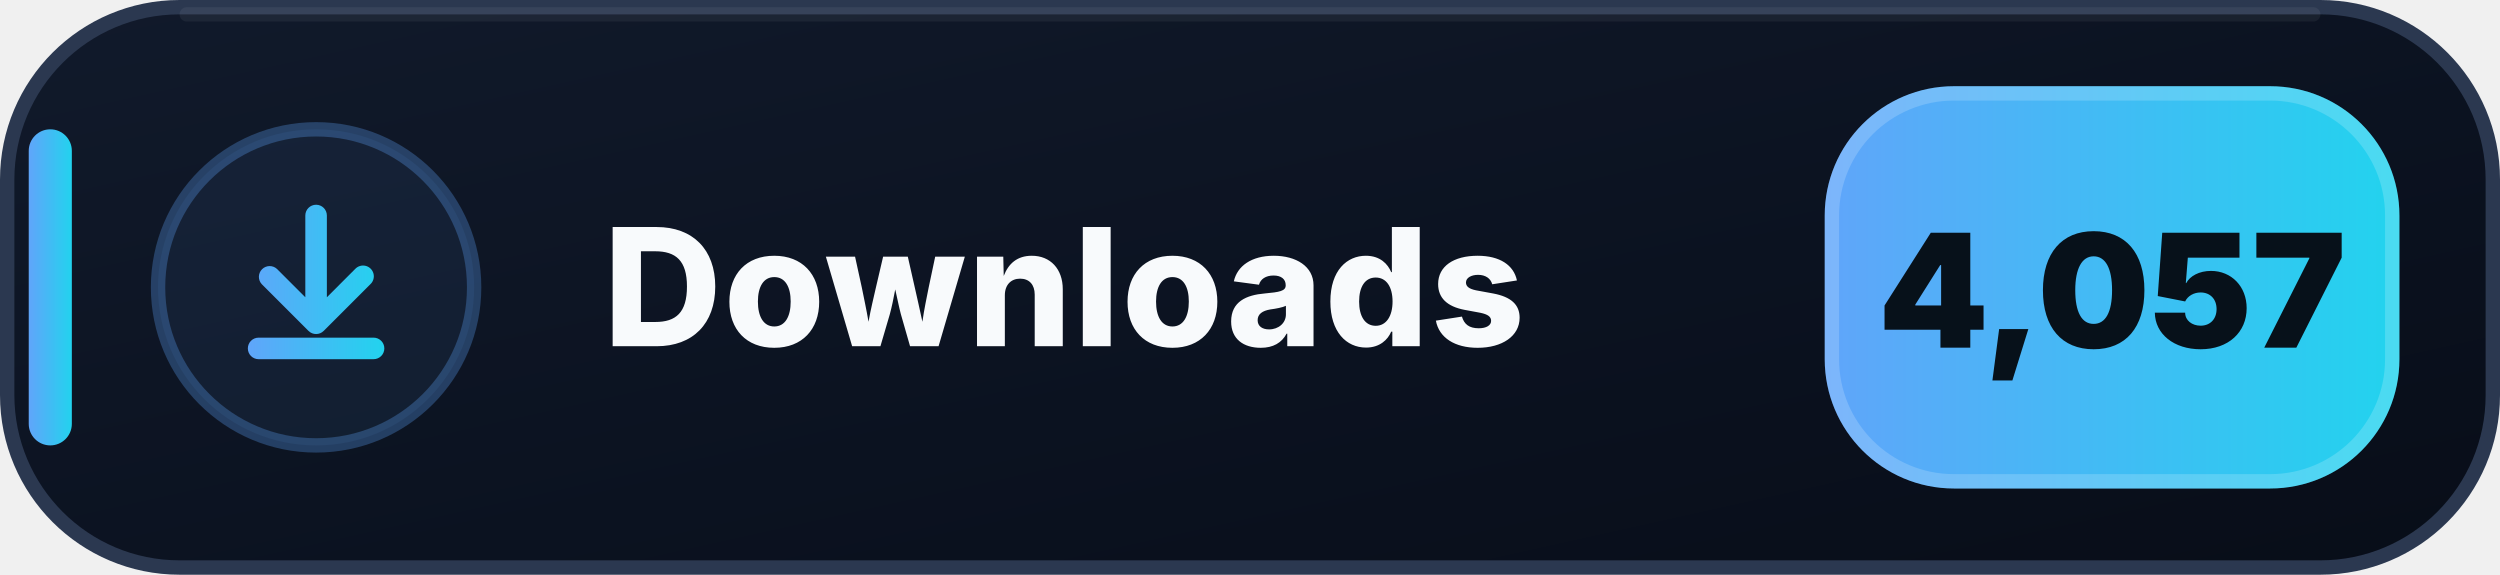
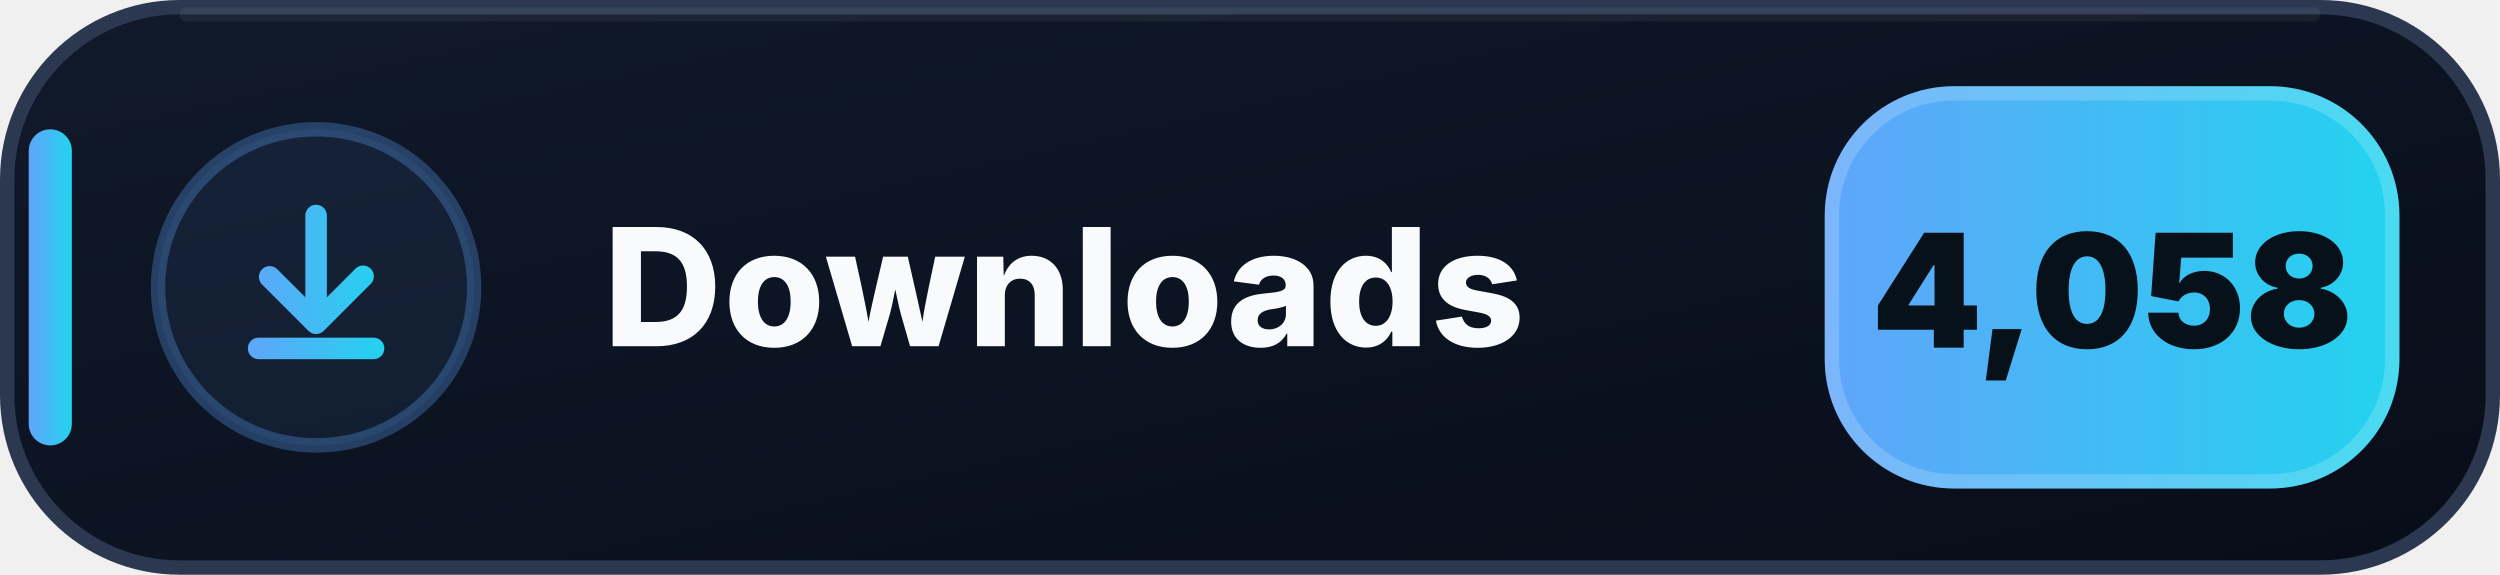
- <svg xmlns="http://www.w3.org/2000/svg" width="174" height="40" viewBox="0 0 174 40" role="img" aria-label="Downloads: 4,057">
+ <svg xmlns="http://www.w3.org/2000/svg" width="174" height="40" viewBox="0 0 174 40" role="img" aria-label="Downloads: 4,058">
  <defs>
    <linearGradient id="downloads-bg" x1="0" y1="0" x2="1" y2="1">
      <stop offset="0" stop-color="#111A2B" />
      <stop offset=".58" stop-color="#0B1220" />
      <stop offset="1" stop-color="#080D18" />
    </linearGradient>
    <linearGradient id="downloads-accent" x1="0" y1="0" x2="1" y2="0">
      <stop offset="0" stop-color="#60A5FA" />
      <stop offset="1" stop-color="#22D3EE" />
    </linearGradient>
  </defs>
  <rect x=".5" y=".5" width="173" height="39" rx="12" fill="url(#downloads-bg)" stroke="#2B3850" />
  <path d="M13 1h148" stroke="#FFFFFF" stroke-opacity=".055" stroke-linecap="round" />
  <rect x="2" y="9" width="3" height="22" rx="1.5" fill="url(#downloads-accent)" />
  <circle cx="22" cy="20" r="11" fill="#60A5FA" fill-opacity=".075" stroke="#60A5FA" stroke-opacity=".3" />
  <g transform="translate(14 12)" fill="url(#downloads-accent)">
    <path d="M8 2.25a.75.75 0 0 1 .75.75v5.69l1.97-1.97a.75.75 0 1 1 1.06 1.06l-3.25 3.25a.75.75 0 0 1-1.06 0L4.22 7.78a.75.75 0 0 1 1.06-1.06l1.97 1.97V3A.75.75 0 0 1 8 2.25Zm-4.75 10a.75.75 0 0 1 .75-.75h8a.75.75 0 0 1 0 1.5H4a.75.75 0 0 1-.75-.75Z" />
  </g>
  <text x="42" y="24.1" fill="#F8FAFC" font-family="Segoe UI,Inter,Arial,sans-serif" font-size="11.4" font-weight="800" letter-spacing=".12">Downloads</text>
  <rect x="127" y="6" width="40" height="28" rx="9" fill="url(#downloads-accent)" />
  <rect x="127.5" y="6.5" width="39" height="27" rx="8.5" fill="none" stroke="#FFFFFF" stroke-opacity=".18" />
-   <text x="147" y="24.2" text-anchor="middle" fill="#07111A" font-family="Segoe UI,Inter,Arial,sans-serif" font-size="11" font-weight="900">4,057</text>
+   <text x="147" y="24.2" text-anchor="middle" fill="#07111A" font-family="Segoe UI,Inter,Arial,sans-serif" font-size="11" font-weight="900">4,058</text>
</svg>
